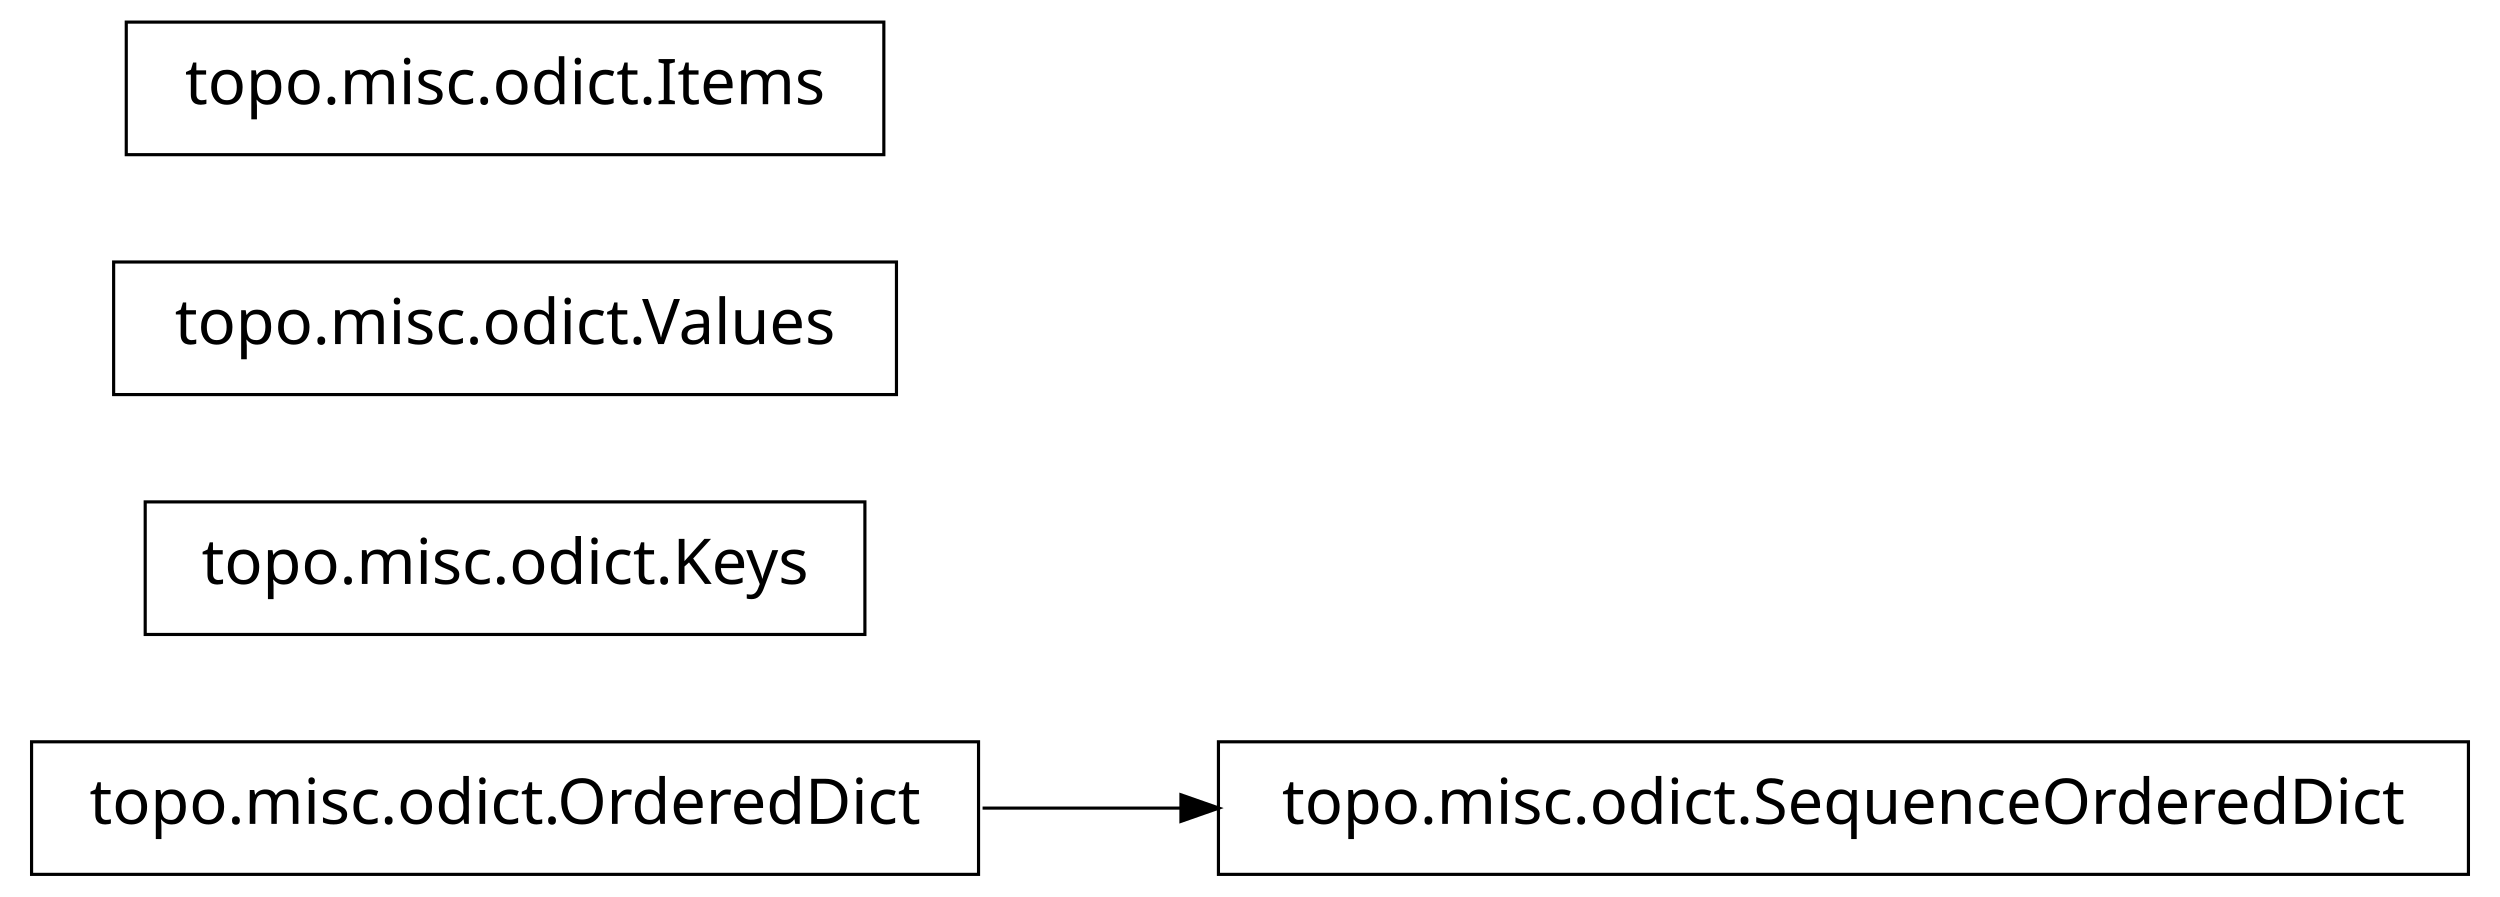
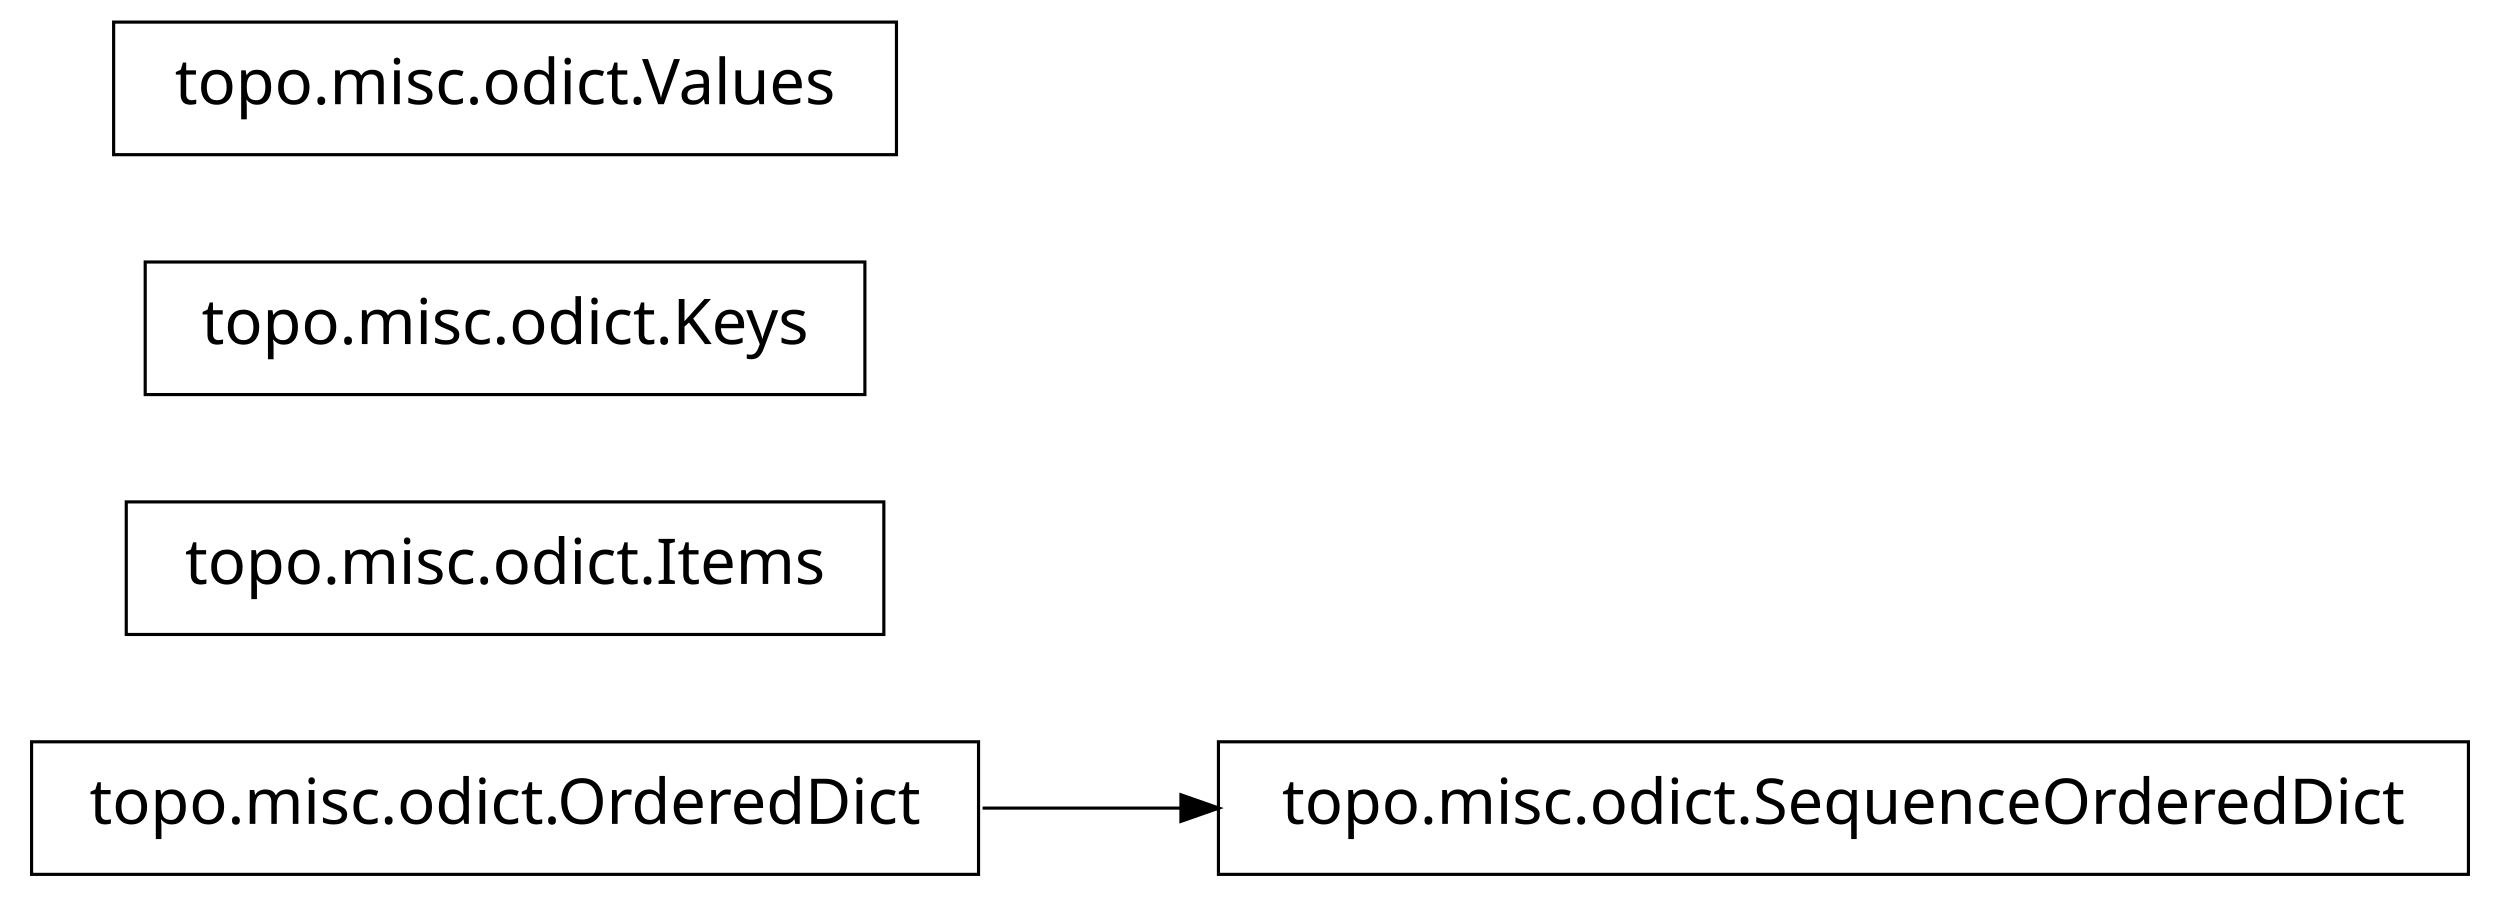
<svg xmlns="http://www.w3.org/2000/svg" width="396pt" height="142pt" viewBox="0.00 0.00 396.00 142.00">
  <g id="graph1" class="graph" transform="scale(1 1) rotate(0) translate(4 138)">
    <polygon fill="white" stroke="white" points="-4,5 -4,-138 393,-138 393,5 -4,5" />
    <g id="node1" class="node">
+       <polygon fill="none" stroke="black" stroke-width="0.5" points="151,-20.5 1,-20.5 1,0.5 151,0.5 151,-20.5" />
+       <text text-anchor="middle" x="76" y="-7.5" font-family="Vera" font-size="10.00">topo.misc.odict.OrderedDict</text>
+     </g>
+     <g id="node4" class="node">
      <polygon fill="none" stroke="black" stroke-width="0.5" points="387,-20.5 189,-20.5 189,0.5 387,0.5 387,-20.5" />
      <text text-anchor="middle" x="288" y="-7.5" font-family="Vera" font-size="10.00">topo.misc.odict.SequenceOrderedDict</text>
-     </g>
-     <g id="node2" class="node">
-       <polygon fill="none" stroke="black" stroke-width="0.5" points="151,-20.5 1,-20.5 1,0.5 151,0.5 151,-20.5" />
-       <text text-anchor="middle" x="76" y="-7.5" font-family="Vera" font-size="10.00">topo.misc.odict.OrderedDict</text>
    </g>
    <g id="edge2" class="edge">
      <path fill="none" stroke="black" stroke-width="0.5" d="M151.639,-10C161.858,-10 172.488,-10 183.104,-10" />
      <polygon fill="black" stroke="black" points="183.312,-11.75 188.312,-10 183.312,-8.25 183.312,-11.75" />
    </g>
-     <g id="node4" class="node">
-       <polygon fill="none" stroke="black" stroke-width="0.5" points="133,-58.5 19,-58.5 19,-37.5 133,-37.5 133,-58.5" />
-       <text text-anchor="middle" x="76" y="-45.5" font-family="Vera" font-size="10.00">topo.misc.odict.Keys</text>
+     <g id="node2" class="node">
+       <polygon fill="none" stroke="black" stroke-width="0.5" points="136,-58.5 16,-58.5 16,-37.5 136,-37.5 136,-58.5" />
+       <text text-anchor="middle" x="76" y="-45.5" font-family="Vera" font-size="10.00">topo.misc.odict.Items</text>
    </g>
-     <g id="node5" class="node">
-       <polygon fill="none" stroke="black" stroke-width="0.5" points="138,-96.5 14,-96.5 14,-75.5 138,-75.5 138,-96.5" />
-       <text text-anchor="middle" x="76" y="-83.5" font-family="Vera" font-size="10.00">topo.misc.odict.Values</text>
+     <g id="node3" class="node">
+       <polygon fill="none" stroke="black" stroke-width="0.5" points="133,-96.5 19,-96.5 19,-75.5 133,-75.5 133,-96.5" />
+       <text text-anchor="middle" x="76" y="-83.5" font-family="Vera" font-size="10.00">topo.misc.odict.Keys</text>
    </g>
    <g id="node6" class="node">
-       <polygon fill="none" stroke="black" stroke-width="0.5" points="136,-134.5 16,-134.5 16,-113.5 136,-113.5 136,-134.5" />
-       <text text-anchor="middle" x="76" y="-121.5" font-family="Vera" font-size="10.00">topo.misc.odict.Items</text>
+       <polygon fill="none" stroke="black" stroke-width="0.5" points="138,-134.5 14,-134.5 14,-113.5 138,-113.5 138,-134.5" />
+       <text text-anchor="middle" x="76" y="-121.5" font-family="Vera" font-size="10.00">topo.misc.odict.Values</text>
    </g>
  </g>
</svg>
